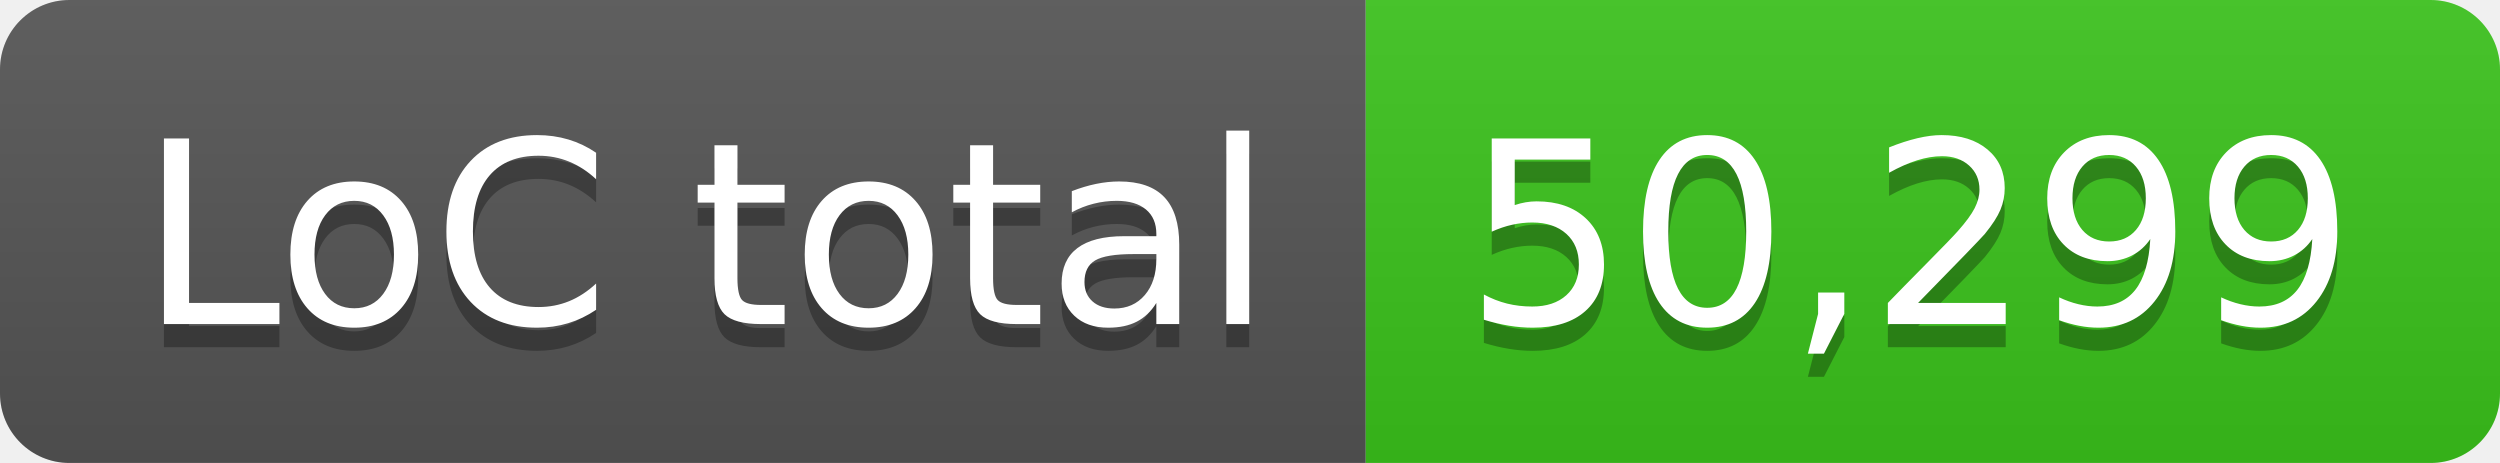
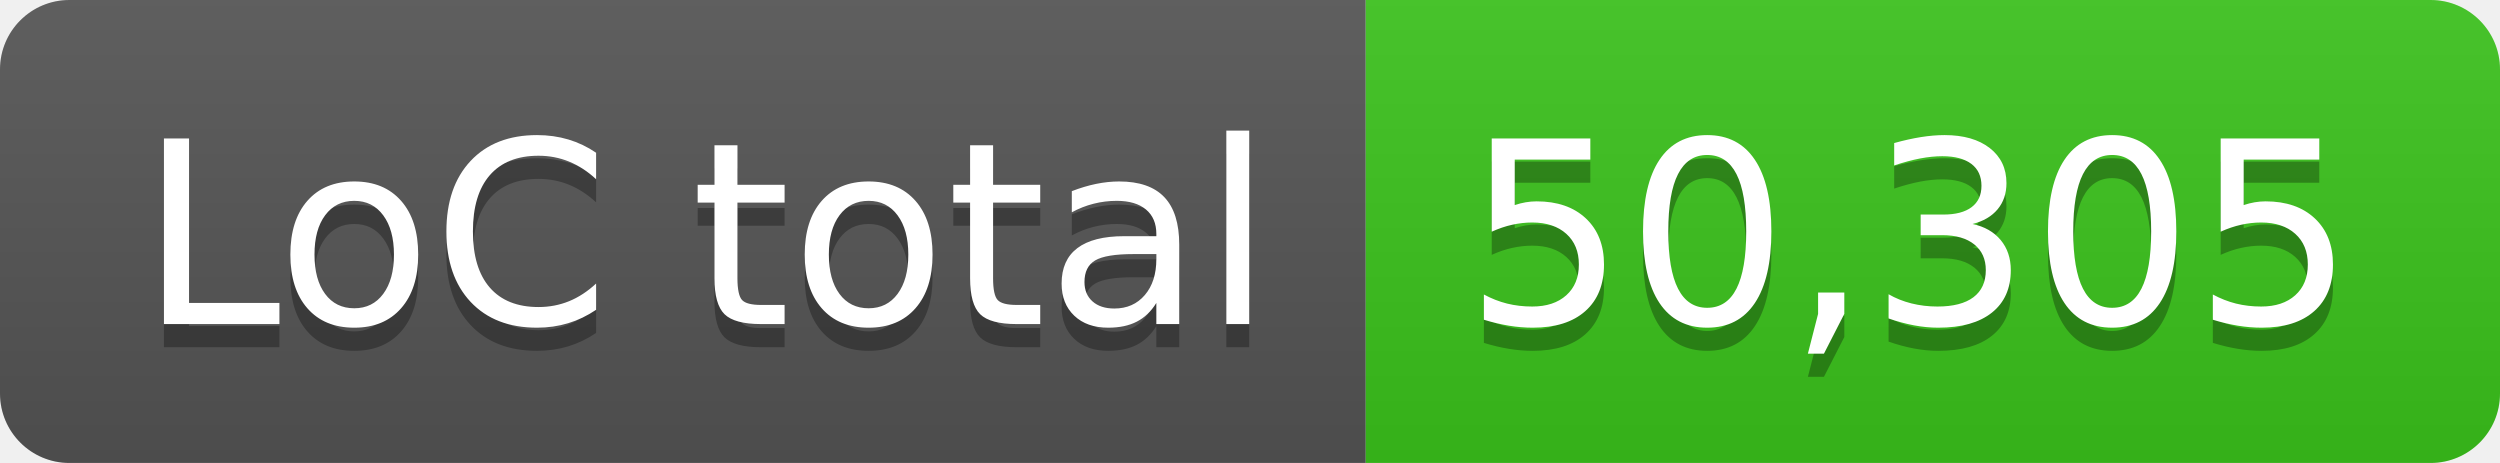
- <svg xmlns="http://www.w3.org/2000/svg" width="108" height="20" role="img" aria-label="LoC total: 50,299">
+ <svg xmlns="http://www.w3.org/2000/svg" width="108" height="20" role="img" aria-label="LoC total: 50,305">
  <linearGradient id="s" x2="0" y2="100%">
    <stop offset="0" stop-color="#bbb" stop-opacity=".1" />
    <stop offset="1" stop-opacity=".1" />
  </linearGradient>
  <clipPath id="r">
    <rect width="108" height="20" rx="3" fill="#fff" />
  </clipPath>
  <g clip-path="url(#r)">
    <rect width="59" height="20" fill="#555" />
    <rect x="59" width="49" height="20" fill="#3bc41c" />
    <rect width="108" height="20" fill="url(#s)" />
  </g>
  <g fill="#fff" text-anchor="middle" font-family="Verdana,Geneva,DejaVu Sans,sans-serif" text-rendering="geometricPrecision" font-size="110">
    <text aria-hidden="true" x="305" y="150" fill="#010101" fill-opacity=".3" transform="scale(.1)" textLength="490">LoC total</text>
    <text x="305" y="140" transform="scale(.1)" fill="#fff" textLength="490">LoC total</text>
-     <text aria-hidden="true" x="825" y="150" fill="#010101" fill-opacity=".3" transform="scale(.1)" textLength="390">50,299</text>
-     <text x="825" y="140" transform="scale(.1)" fill="#fff" textLength="390">50,299</text>
+     <text aria-hidden="true" x="825" y="150" fill="#010101" fill-opacity=".3" transform="scale(.1)" textLength="390">50,305</text>
+     <text x="825" y="140" transform="scale(.1)" fill="#fff" textLength="390">50,305</text>
  </g>
</svg>
